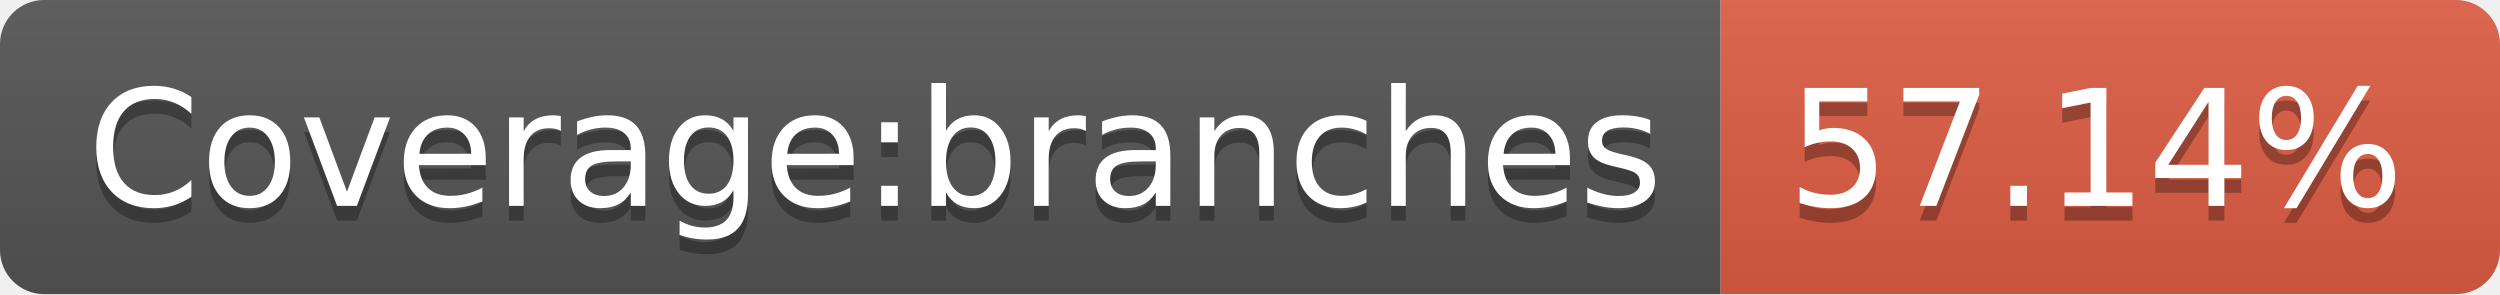
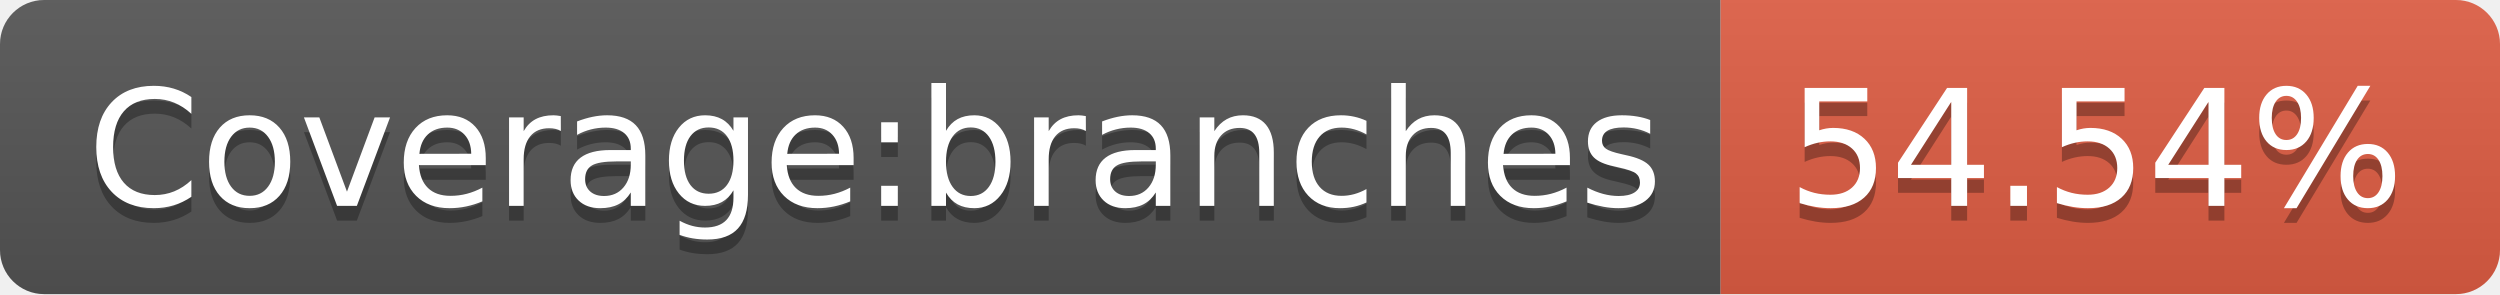
- <svg xmlns="http://www.w3.org/2000/svg" width="170" height="20" role="img" aria-label="Coverage:branches: 57.14%">
+ <svg xmlns="http://www.w3.org/2000/svg" width="170" height="20" role="img" aria-label="Coverage:branches: 54.54%">
  <linearGradient id="s" x2="0" y2="100%">
    <stop offset="0" stop-color="#bbb" stop-opacity=".1" />
    <stop offset="1" stop-opacity=".1" />
  </linearGradient>
  <clipPath id="r">
    <rect width="170" height="20" rx="3" fill="#fff" />
  </clipPath>
  <g clip-path="url(#r)">
    <rect width="117" height="20" fill="#555" />
    <rect x="117" width="53" height="20" fill="#e05d44" />
    <rect width="170" height="20" fill="url(#s)" />
  </g>
  <g fill="#fff" text-anchor="middle" font-family="Verdana,Geneva,DejaVu Sans,sans-serif" text-rendering="geometricPrecision" font-size="110">
    <text aria-hidden="true" x="595" y="150" fill="#010101" fill-opacity=".3" transform="scale(.1)" textLength="1070">Coverage:branches</text>
    <text x="595" y="140" transform="scale(.1)" fill="#fff" textLength="1070">Coverage:branches</text>
-     <text aria-hidden="true" x="1425" y="150" fill="#010101" fill-opacity=".3" transform="scale(.1)" textLength="430">57.14%</text>
-     <text x="1425" y="140" transform="scale(.1)" fill="#fff" textLength="430">57.14%</text>
+     <text aria-hidden="true" x="1425" y="150" fill="#010101" fill-opacity=".3" transform="scale(.1)" textLength="430">54.54%</text>
+     <text x="1425" y="140" transform="scale(.1)" fill="#fff" textLength="430">54.54%</text>
  </g>
</svg>
